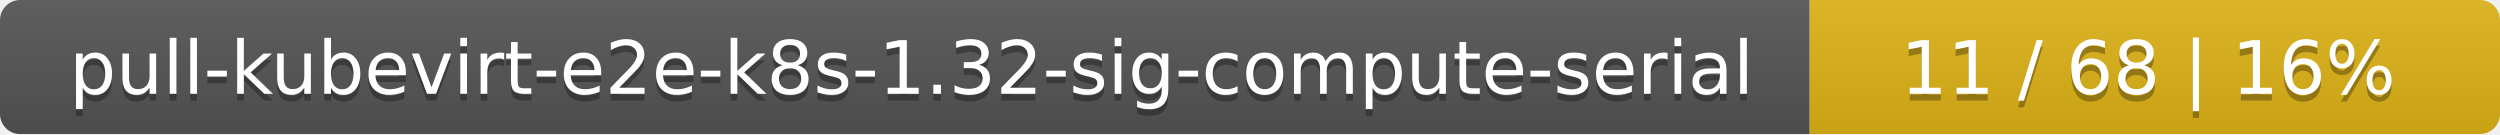
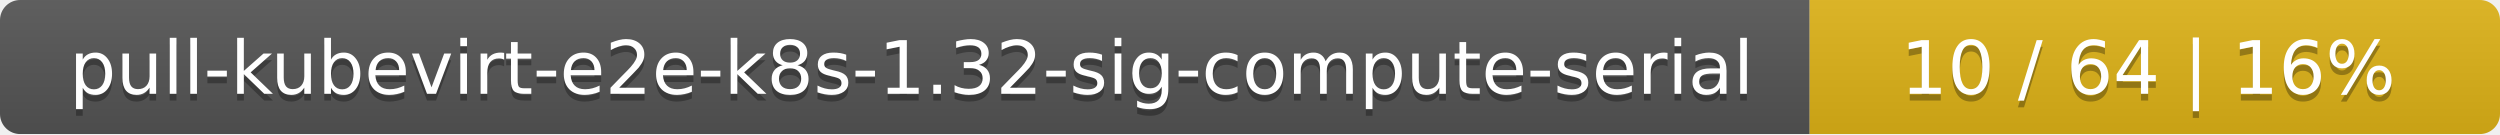
<svg xmlns="http://www.w3.org/2000/svg" width="373" height="20">
  <linearGradient id="smooth" x2="0" y2="100%">
    <stop offset="0" stop-color="#bbb" stop-opacity=".1" />
    <stop offset="1" stop-opacity=".1" />
  </linearGradient>
  <mask id="round">
    <rect width="373" height="20" rx="3" fill="#fff" />
  </mask>
  <g mask="url(#round)">
    <rect width="270" height="20" fill="#555" />
    <rect x="270" width="103" height="20" fill="#dfb317" />
    <rect width="373" height="20" fill="url(#smooth)" />
  </g>
  <g fill="#fff" text-anchor="middle" font-family="DejaVu Sans,Verdana,Geneva,sans-serif" font-size="11">
    <text x="136" y="15" fill="#010101" fill-opacity=".3">pull-kubevirt-e2e-k8s-1.32-sig-compute-serial</text>
    <text x="136" y="14">pull-kubevirt-e2e-k8s-1.32-sig-compute-serial</text>
-     <text x="320.5" y="15" fill="#010101" fill-opacity=".3">11 / 68    |    16%</text>
-     <text x="320.5" y="14">11 / 68    |    16%</text>
+     <text x="320.5" y="15" fill="#010101" fill-opacity=".3">10 / 64    |    16%</text>
+     <text x="320.5" y="14">10 / 64    |    16%</text>
  </g>
</svg>
